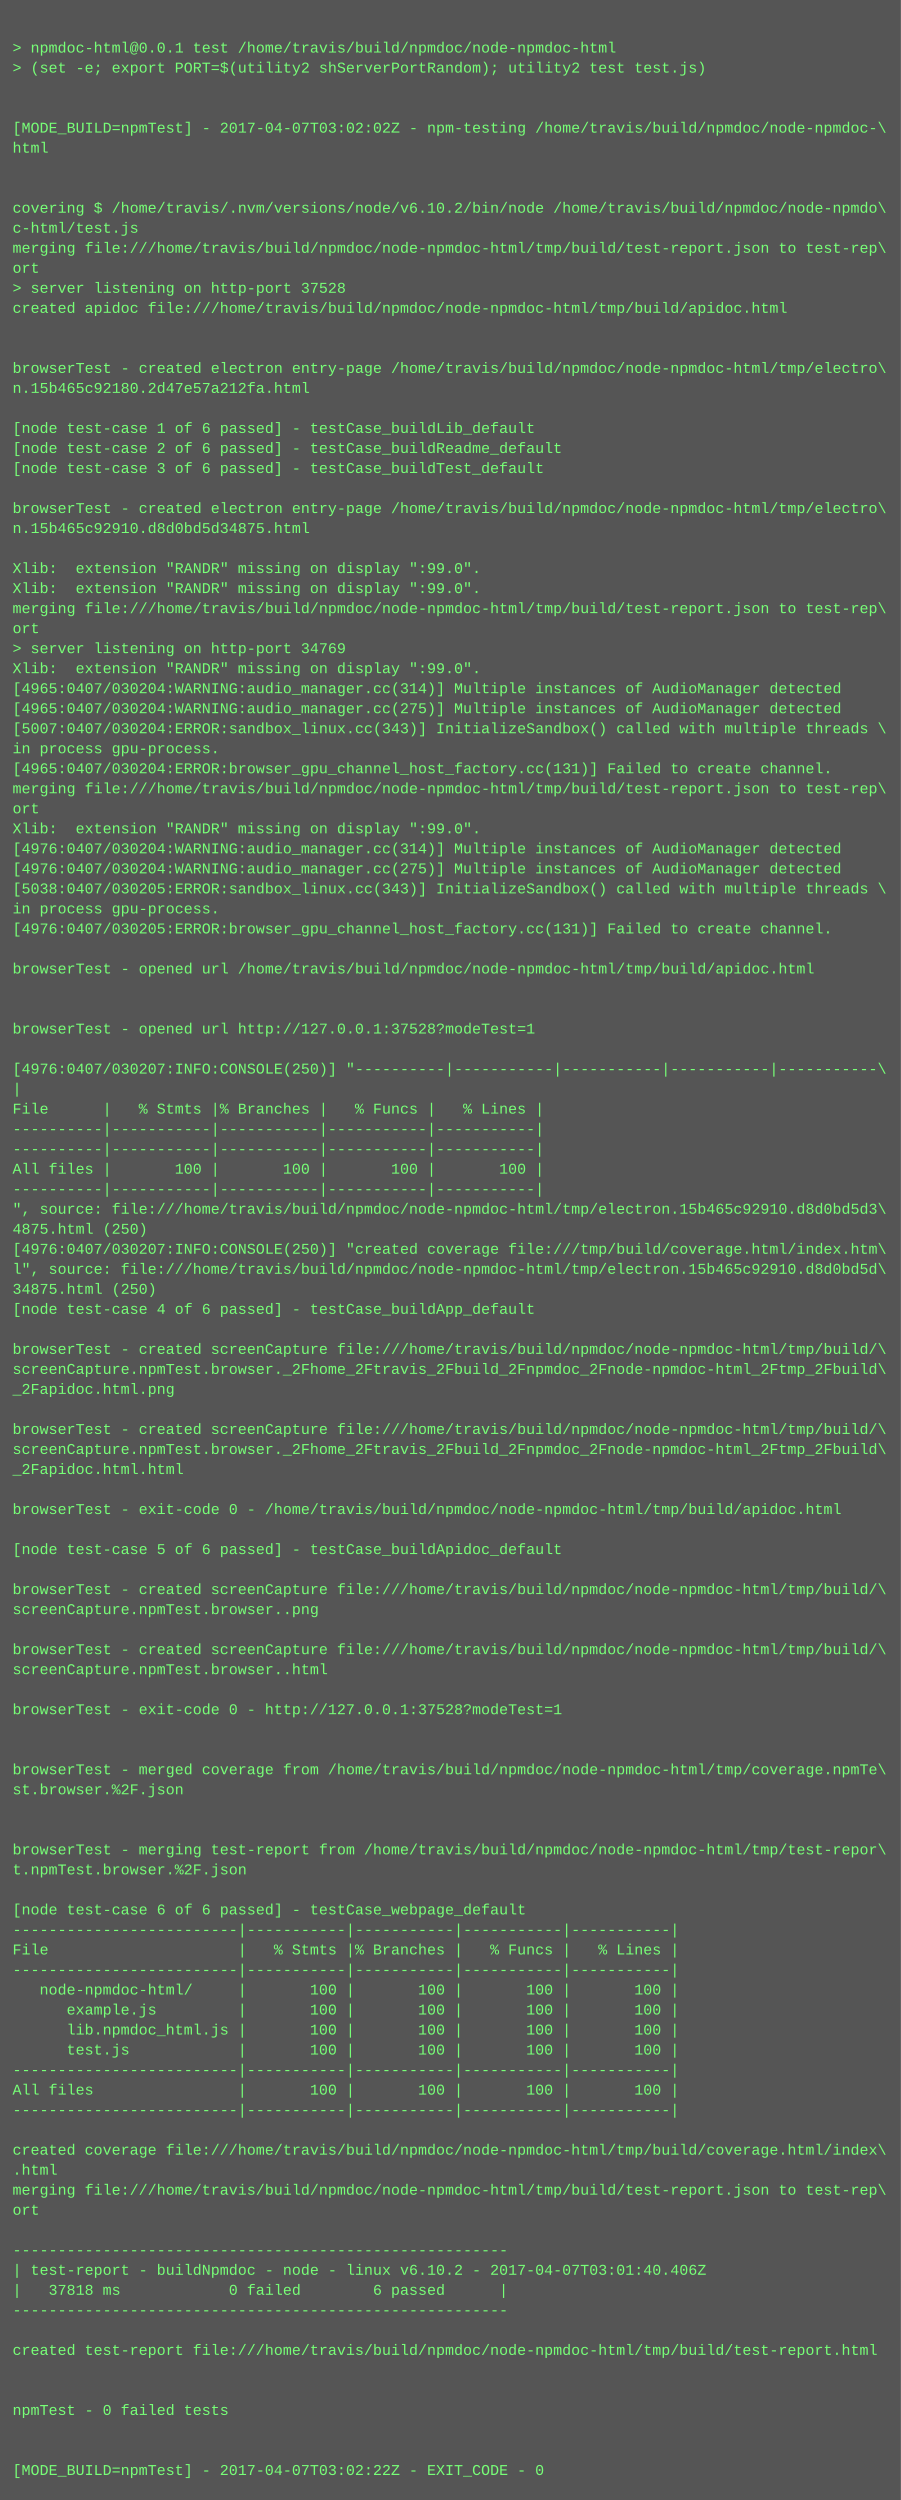
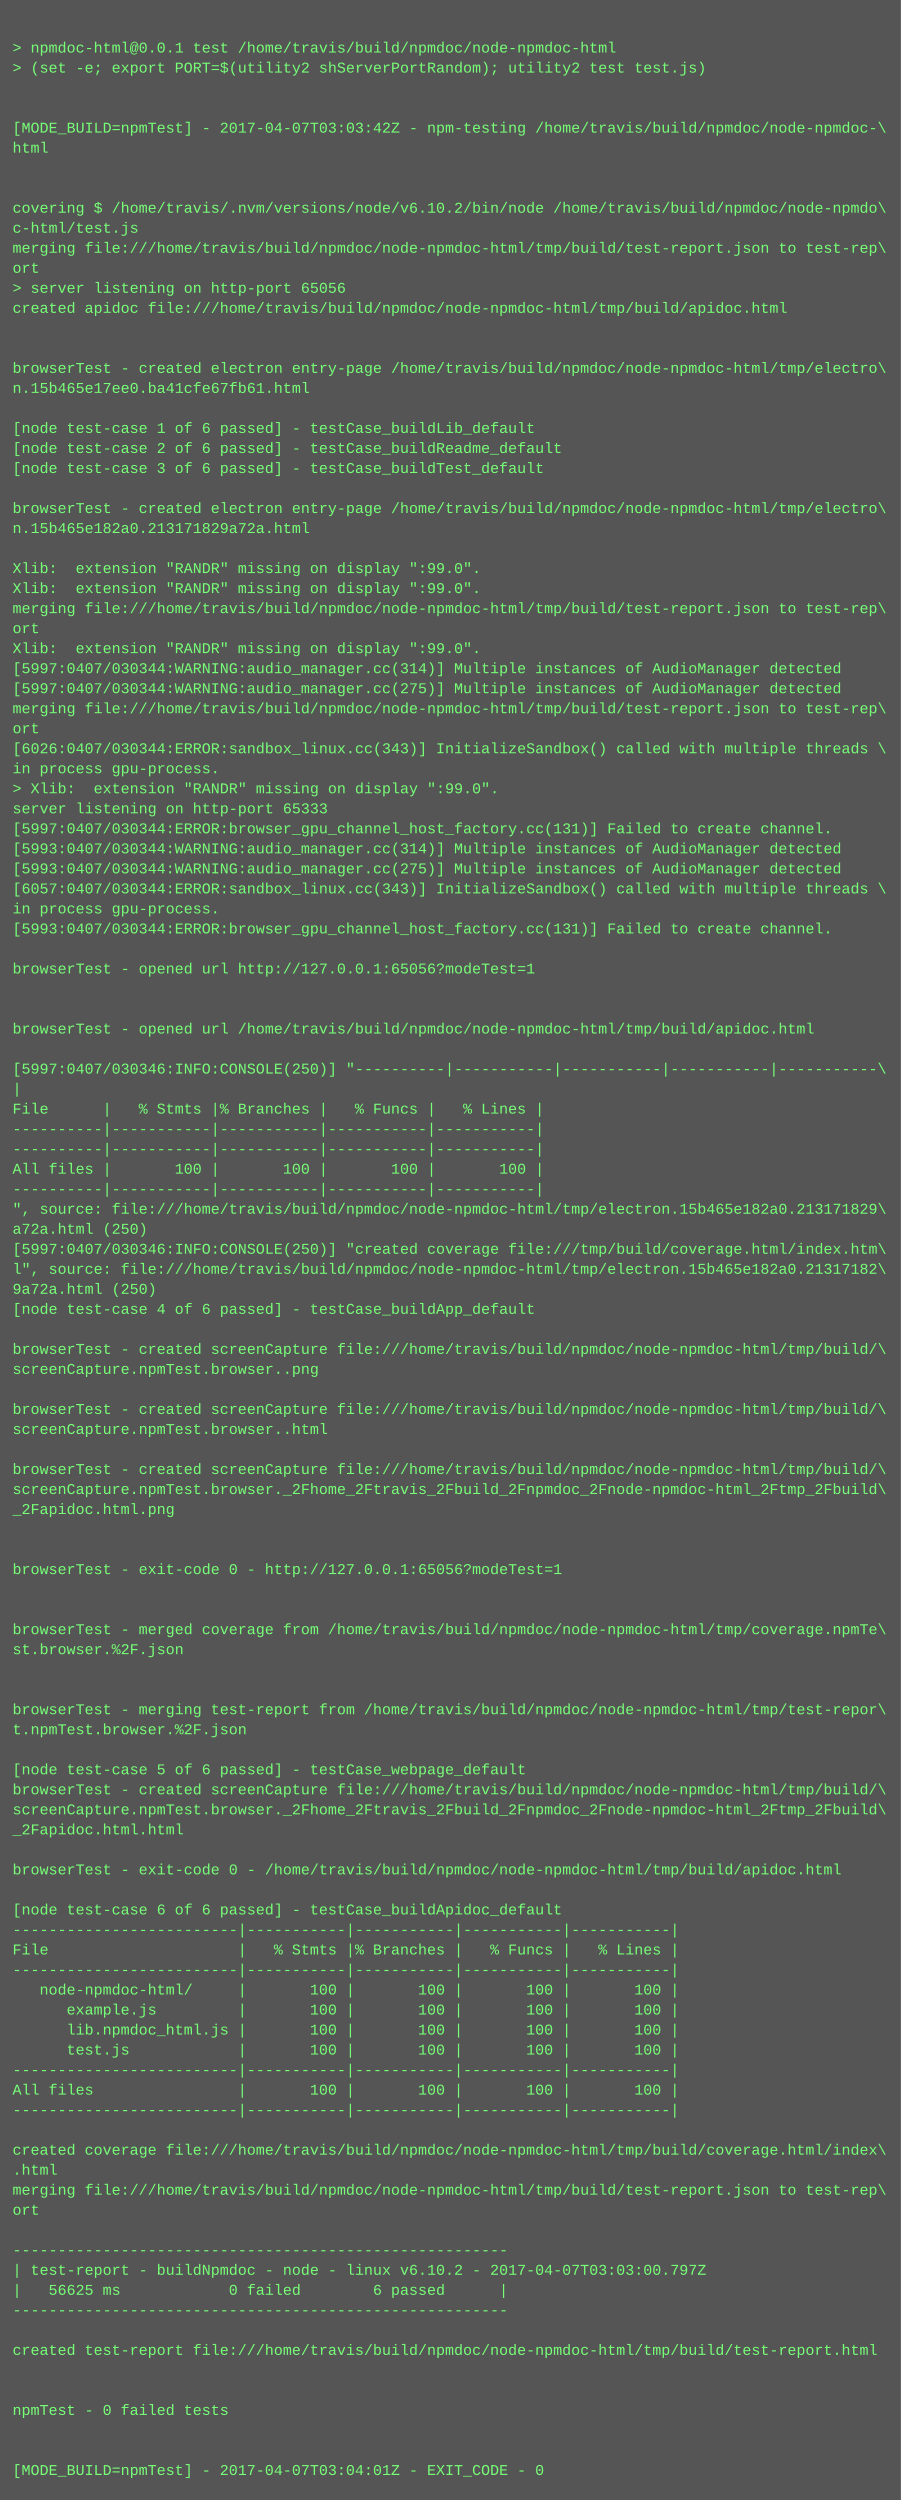
<svg xmlns="http://www.w3.org/2000/svg" height="1998" width="720">
  <rect height="1998" fill="#555" width="720" />
  <text fill="#7f7" font-family="Courier New" font-size="12" xml:space="preserve">
    <tspan x="10" y="26" />
    <tspan x="10" y="42">&gt; npmdoc-html@0.0.1 test /home/travis/build/npmdoc/node-npmdoc-html</tspan>
    <tspan x="10" y="58">&gt; (set -e; export PORT=$(utility2 shServerPortRandom); utility2 test test.js)</tspan>
    <tspan x="10" y="74" />
    <tspan x="10" y="90" />
-     <tspan x="10" y="106">[MODE_BUILD=npmTest] - 2017-04-07T03:02:02Z - npm-testing /home/travis/build/npmdoc/node-npmdoc-\</tspan>
+     <tspan x="10" y="106">[MODE_BUILD=npmTest] - 2017-04-07T03:03:42Z - npm-testing /home/travis/build/npmdoc/node-npmdoc-\</tspan>
    <tspan x="10" y="122">html</tspan>
    <tspan x="10" y="138" />
    <tspan x="10" y="154" />
    <tspan x="10" y="170">covering $ /home/travis/.nvm/versions/node/v6.10.2/bin/node /home/travis/build/npmdoc/node-npmdo\</tspan>
    <tspan x="10" y="186">c-html/test.js</tspan>
    <tspan x="10" y="202">merging file:///home/travis/build/npmdoc/node-npmdoc-html/tmp/build/test-report.json to test-rep\</tspan>
    <tspan x="10" y="218">ort</tspan>
-     <tspan x="10" y="234">&gt; server listening on http-port 37528</tspan>
+     <tspan x="10" y="234">&gt; server listening on http-port 65056</tspan>
    <tspan x="10" y="250">created apidoc file:///home/travis/build/npmdoc/node-npmdoc-html/tmp/build/apidoc.html</tspan>
    <tspan x="10" y="266" />
    <tspan x="10" y="282" />
    <tspan x="10" y="298">browserTest - created electron entry-page /home/travis/build/npmdoc/node-npmdoc-html/tmp/electro\</tspan>
-     <tspan x="10" y="314">n.15b465c92180.2d47e57a212fa.html</tspan>
+     <tspan x="10" y="314">n.15b465e17ee0.ba41cfe67fb61.html</tspan>
    <tspan x="10" y="330" />
    <tspan x="10" y="346">[node test-case 1 of 6 passed] - testCase_buildLib_default</tspan>
    <tspan x="10" y="362">[node test-case 2 of 6 passed] - testCase_buildReadme_default</tspan>
    <tspan x="10" y="378">[node test-case 3 of 6 passed] - testCase_buildTest_default</tspan>
    <tspan x="10" y="394" />
    <tspan x="10" y="410">browserTest - created electron entry-page /home/travis/build/npmdoc/node-npmdoc-html/tmp/electro\</tspan>
-     <tspan x="10" y="426">n.15b465c92910.d8d0bd5d34875.html</tspan>
+     <tspan x="10" y="426">n.15b465e182a0.213171829a72a.html</tspan>
    <tspan x="10" y="442" />
    <tspan x="10" y="458">Xlib:  extension "RANDR" missing on display ":99.0".</tspan>
    <tspan x="10" y="474">Xlib:  extension "RANDR" missing on display ":99.0".</tspan>
    <tspan x="10" y="490">merging file:///home/travis/build/npmdoc/node-npmdoc-html/tmp/build/test-report.json to test-rep\</tspan>
    <tspan x="10" y="506">ort</tspan>
-     <tspan x="10" y="522">&gt; server listening on http-port 34769</tspan>
-     <tspan x="10" y="538">Xlib:  extension "RANDR" missing on display ":99.0".</tspan>
-     <tspan x="10" y="554">[4965:0407/030204:WARNING:audio_manager.cc(314)] Multiple instances of AudioManager detected</tspan>
-     <tspan x="10" y="570">[4965:0407/030204:WARNING:audio_manager.cc(275)] Multiple instances of AudioManager detected</tspan>
-     <tspan x="10" y="586">[5007:0407/030204:ERROR:sandbox_linux.cc(343)] InitializeSandbox() called with multiple threads \</tspan>
-     <tspan x="10" y="602">in process gpu-process. </tspan>
-     <tspan x="10" y="618">[4965:0407/030204:ERROR:browser_gpu_channel_host_factory.cc(131)] Failed to create channel.</tspan>
-     <tspan x="10" y="634">merging file:///home/travis/build/npmdoc/node-npmdoc-html/tmp/build/test-report.json to test-rep\</tspan>
-     <tspan x="10" y="650">ort</tspan>
-     <tspan x="10" y="666">Xlib:  extension "RANDR" missing on display ":99.0".</tspan>
-     <tspan x="10" y="682">[4976:0407/030204:WARNING:audio_manager.cc(314)] Multiple instances of AudioManager detected</tspan>
-     <tspan x="10" y="698">[4976:0407/030204:WARNING:audio_manager.cc(275)] Multiple instances of AudioManager detected</tspan>
-     <tspan x="10" y="714">[5038:0407/030205:ERROR:sandbox_linux.cc(343)] InitializeSandbox() called with multiple threads \</tspan>
+     <tspan x="10" y="522">Xlib:  extension "RANDR" missing on display ":99.0".</tspan>
+     <tspan x="10" y="538">[5997:0407/030344:WARNING:audio_manager.cc(314)] Multiple instances of AudioManager detected</tspan>
+     <tspan x="10" y="554">[5997:0407/030344:WARNING:audio_manager.cc(275)] Multiple instances of AudioManager detected</tspan>
+     <tspan x="10" y="570">merging file:///home/travis/build/npmdoc/node-npmdoc-html/tmp/build/test-report.json to test-rep\</tspan>
+     <tspan x="10" y="586">ort</tspan>
+     <tspan x="10" y="602">[6026:0407/030344:ERROR:sandbox_linux.cc(343)] InitializeSandbox() called with multiple threads \</tspan>
+     <tspan x="10" y="618">in process gpu-process. </tspan>
+     <tspan x="10" y="634">&gt; Xlib:  extension "RANDR" missing on display ":99.0".</tspan>
+     <tspan x="10" y="650">server listening on http-port 65333</tspan>
+     <tspan x="10" y="666">[5997:0407/030344:ERROR:browser_gpu_channel_host_factory.cc(131)] Failed to create channel.</tspan>
+     <tspan x="10" y="682">[5993:0407/030344:WARNING:audio_manager.cc(314)] Multiple instances of AudioManager detected</tspan>
+     <tspan x="10" y="698">[5993:0407/030344:WARNING:audio_manager.cc(275)] Multiple instances of AudioManager detected</tspan>
+     <tspan x="10" y="714">[6057:0407/030344:ERROR:sandbox_linux.cc(343)] InitializeSandbox() called with multiple threads \</tspan>
    <tspan x="10" y="730">in process gpu-process. </tspan>
-     <tspan x="10" y="746">[4976:0407/030205:ERROR:browser_gpu_channel_host_factory.cc(131)] Failed to create channel.</tspan>
+     <tspan x="10" y="746">[5993:0407/030344:ERROR:browser_gpu_channel_host_factory.cc(131)] Failed to create channel.</tspan>
    <tspan x="10" y="762" />
-     <tspan x="10" y="778">browserTest - opened url /home/travis/build/npmdoc/node-npmdoc-html/tmp/build/apidoc.html</tspan>
+     <tspan x="10" y="778">browserTest - opened url http://127.0.0.1:65056?modeTest=1</tspan>
    <tspan x="10" y="794" />
    <tspan x="10" y="810" />
-     <tspan x="10" y="826">browserTest - opened url http://127.0.0.1:37528?modeTest=1</tspan>
+     <tspan x="10" y="826">browserTest - opened url /home/travis/build/npmdoc/node-npmdoc-html/tmp/build/apidoc.html</tspan>
    <tspan x="10" y="842" />
-     <tspan x="10" y="858">[4976:0407/030207:INFO:CONSOLE(250)] "----------|-----------|-----------|-----------|-----------\</tspan>
+     <tspan x="10" y="858">[5997:0407/030346:INFO:CONSOLE(250)] "----------|-----------|-----------|-----------|-----------\</tspan>
    <tspan x="10" y="874">|</tspan>
    <tspan x="10" y="890">File      |   % Stmts |% Branches |   % Funcs |   % Lines |</tspan>
    <tspan x="10" y="906">----------|-----------|-----------|-----------|-----------|</tspan>
    <tspan x="10" y="922">----------|-----------|-----------|-----------|-----------|</tspan>
    <tspan x="10" y="938">All files |       100 |       100 |       100 |       100 |</tspan>
    <tspan x="10" y="954">----------|-----------|-----------|-----------|-----------|</tspan>
-     <tspan x="10" y="970">", source: file:///home/travis/build/npmdoc/node-npmdoc-html/tmp/electron.15b465c92910.d8d0bd5d3\</tspan>
-     <tspan x="10" y="986">4875.html (250)</tspan>
-     <tspan x="10" y="1002">[4976:0407/030207:INFO:CONSOLE(250)] "created coverage file:///tmp/build/coverage.html/index.htm\</tspan>
-     <tspan x="10" y="1018">l", source: file:///home/travis/build/npmdoc/node-npmdoc-html/tmp/electron.15b465c92910.d8d0bd5d\</tspan>
-     <tspan x="10" y="1034">34875.html (250)</tspan>
+     <tspan x="10" y="970">", source: file:///home/travis/build/npmdoc/node-npmdoc-html/tmp/electron.15b465e182a0.213171829\</tspan>
+     <tspan x="10" y="986">a72a.html (250)</tspan>
+     <tspan x="10" y="1002">[5997:0407/030346:INFO:CONSOLE(250)] "created coverage file:///tmp/build/coverage.html/index.htm\</tspan>
+     <tspan x="10" y="1018">l", source: file:///home/travis/build/npmdoc/node-npmdoc-html/tmp/electron.15b465e182a0.21317182\</tspan>
+     <tspan x="10" y="1034">9a72a.html (250)</tspan>
    <tspan x="10" y="1050">[node test-case 4 of 6 passed] - testCase_buildApp_default</tspan>
    <tspan x="10" y="1066" />
    <tspan x="10" y="1082">browserTest - created screenCapture file:///home/travis/build/npmdoc/node-npmdoc-html/tmp/build/\</tspan>
-     <tspan x="10" y="1098">screenCapture.npmTest.browser._2Fhome_2Ftravis_2Fbuild_2Fnpmdoc_2Fnode-npmdoc-html_2Ftmp_2Fbuild\</tspan>
-     <tspan x="10" y="1114">_2Fapidoc.html.png</tspan>
-     <tspan x="10" y="1130" />
-     <tspan x="10" y="1146">browserTest - created screenCapture file:///home/travis/build/npmdoc/node-npmdoc-html/tmp/build/\</tspan>
-     <tspan x="10" y="1162">screenCapture.npmTest.browser._2Fhome_2Ftravis_2Fbuild_2Fnpmdoc_2Fnode-npmdoc-html_2Ftmp_2Fbuild\</tspan>
-     <tspan x="10" y="1178">_2Fapidoc.html.html</tspan>
-     <tspan x="10" y="1194" />
-     <tspan x="10" y="1210">browserTest - exit-code 0 - /home/travis/build/npmdoc/node-npmdoc-html/tmp/build/apidoc.html</tspan>
+     <tspan x="10" y="1098">screenCapture.npmTest.browser..png</tspan>
+     <tspan x="10" y="1114" />
+     <tspan x="10" y="1130">browserTest - created screenCapture file:///home/travis/build/npmdoc/node-npmdoc-html/tmp/build/\</tspan>
+     <tspan x="10" y="1146">screenCapture.npmTest.browser..html</tspan>
+     <tspan x="10" y="1162" />
+     <tspan x="10" y="1178">browserTest - created screenCapture file:///home/travis/build/npmdoc/node-npmdoc-html/tmp/build/\</tspan>
+     <tspan x="10" y="1194">screenCapture.npmTest.browser._2Fhome_2Ftravis_2Fbuild_2Fnpmdoc_2Fnode-npmdoc-html_2Ftmp_2Fbuild\</tspan>
+     <tspan x="10" y="1210">_2Fapidoc.html.png</tspan>
    <tspan x="10" y="1226" />
-     <tspan x="10" y="1242">[node test-case 5 of 6 passed] - testCase_buildApidoc_default</tspan>
-     <tspan x="10" y="1258" />
-     <tspan x="10" y="1274">browserTest - created screenCapture file:///home/travis/build/npmdoc/node-npmdoc-html/tmp/build/\</tspan>
-     <tspan x="10" y="1290">screenCapture.npmTest.browser..png</tspan>
-     <tspan x="10" y="1306" />
-     <tspan x="10" y="1322">browserTest - created screenCapture file:///home/travis/build/npmdoc/node-npmdoc-html/tmp/build/\</tspan>
-     <tspan x="10" y="1338">screenCapture.npmTest.browser..html</tspan>
+     <tspan x="10" y="1242" />
+     <tspan x="10" y="1258">browserTest - exit-code 0 - http://127.0.0.1:65056?modeTest=1</tspan>
+     <tspan x="10" y="1274" />
+     <tspan x="10" y="1290" />
+     <tspan x="10" y="1306">browserTest - merged coverage from /home/travis/build/npmdoc/node-npmdoc-html/tmp/coverage.npmTe\</tspan>
+     <tspan x="10" y="1322">st.browser.%2F.json</tspan>
+     <tspan x="10" y="1338" />
    <tspan x="10" y="1354" />
-     <tspan x="10" y="1370">browserTest - exit-code 0 - http://127.0.0.1:37528?modeTest=1</tspan>
-     <tspan x="10" y="1386" />
+     <tspan x="10" y="1370">browserTest - merging test-report from /home/travis/build/npmdoc/node-npmdoc-html/tmp/test-repor\</tspan>
+     <tspan x="10" y="1386">t.npmTest.browser.%2F.json</tspan>
    <tspan x="10" y="1402" />
-     <tspan x="10" y="1418">browserTest - merged coverage from /home/travis/build/npmdoc/node-npmdoc-html/tmp/coverage.npmTe\</tspan>
-     <tspan x="10" y="1434">st.browser.%2F.json</tspan>
-     <tspan x="10" y="1450" />
-     <tspan x="10" y="1466" />
-     <tspan x="10" y="1482">browserTest - merging test-report from /home/travis/build/npmdoc/node-npmdoc-html/tmp/test-repor\</tspan>
-     <tspan x="10" y="1498">t.npmTest.browser.%2F.json</tspan>
+     <tspan x="10" y="1418">[node test-case 5 of 6 passed] - testCase_webpage_default</tspan>
+     <tspan x="10" y="1434">browserTest - created screenCapture file:///home/travis/build/npmdoc/node-npmdoc-html/tmp/build/\</tspan>
+     <tspan x="10" y="1450">screenCapture.npmTest.browser._2Fhome_2Ftravis_2Fbuild_2Fnpmdoc_2Fnode-npmdoc-html_2Ftmp_2Fbuild\</tspan>
+     <tspan x="10" y="1466">_2Fapidoc.html.html</tspan>
+     <tspan x="10" y="1482" />
+     <tspan x="10" y="1498">browserTest - exit-code 0 - /home/travis/build/npmdoc/node-npmdoc-html/tmp/build/apidoc.html</tspan>
    <tspan x="10" y="1514" />
-     <tspan x="10" y="1530">[node test-case 6 of 6 passed] - testCase_webpage_default</tspan>
+     <tspan x="10" y="1530">[node test-case 6 of 6 passed] - testCase_buildApidoc_default</tspan>
    <tspan x="10" y="1546">-------------------------|-----------|-----------|-----------|-----------|</tspan>
    <tspan x="10" y="1562">File                     |   % Stmts |% Branches |   % Funcs |   % Lines |</tspan>
    <tspan x="10" y="1578">-------------------------|-----------|-----------|-----------|-----------|</tspan>
    <tspan x="10" y="1594">   node-npmdoc-html/     |       100 |       100 |       100 |       100 |</tspan>
    <tspan x="10" y="1610">      example.js         |       100 |       100 |       100 |       100 |</tspan>
    <tspan x="10" y="1626">      lib.npmdoc_html.js |       100 |       100 |       100 |       100 |</tspan>
    <tspan x="10" y="1642">      test.js            |       100 |       100 |       100 |       100 |</tspan>
    <tspan x="10" y="1658">-------------------------|-----------|-----------|-----------|-----------|</tspan>
    <tspan x="10" y="1674">All files                |       100 |       100 |       100 |       100 |</tspan>
    <tspan x="10" y="1690">-------------------------|-----------|-----------|-----------|-----------|</tspan>
    <tspan x="10" y="1706" />
    <tspan x="10" y="1722">created coverage file:///home/travis/build/npmdoc/node-npmdoc-html/tmp/build/coverage.html/index\</tspan>
    <tspan x="10" y="1738">.html</tspan>
    <tspan x="10" y="1754">merging file:///home/travis/build/npmdoc/node-npmdoc-html/tmp/build/test-report.json to test-rep\</tspan>
    <tspan x="10" y="1770">ort</tspan>
    <tspan x="10" y="1786" />
    <tspan x="10" y="1802">-------------------------------------------------------</tspan>
-     <tspan x="10" y="1818">| test-report - buildNpmdoc - node - linux v6.10.2 - 2017-04-07T03:01:40.406Z</tspan>
-     <tspan x="10" y="1834">|   37818 ms            0 failed        6 passed      |</tspan>
+     <tspan x="10" y="1818">| test-report - buildNpmdoc - node - linux v6.10.2 - 2017-04-07T03:03:00.797Z</tspan>
+     <tspan x="10" y="1834">|   56625 ms            0 failed        6 passed      |</tspan>
    <tspan x="10" y="1850">-------------------------------------------------------</tspan>
    <tspan x="10" y="1866" />
    <tspan x="10" y="1882">created test-report file:///home/travis/build/npmdoc/node-npmdoc-html/tmp/build/test-report.html</tspan>
    <tspan x="10" y="1898" />
    <tspan x="10" y="1914" />
    <tspan x="10" y="1930">npmTest - 0 failed tests</tspan>
    <tspan x="10" y="1946" />
    <tspan x="10" y="1962" />
-     <tspan x="10" y="1978">[MODE_BUILD=npmTest] - 2017-04-07T03:02:22Z - EXIT_CODE - 0</tspan>
+     <tspan x="10" y="1978">[MODE_BUILD=npmTest] - 2017-04-07T03:04:01Z - EXIT_CODE - 0</tspan>
  </text>
</svg>
